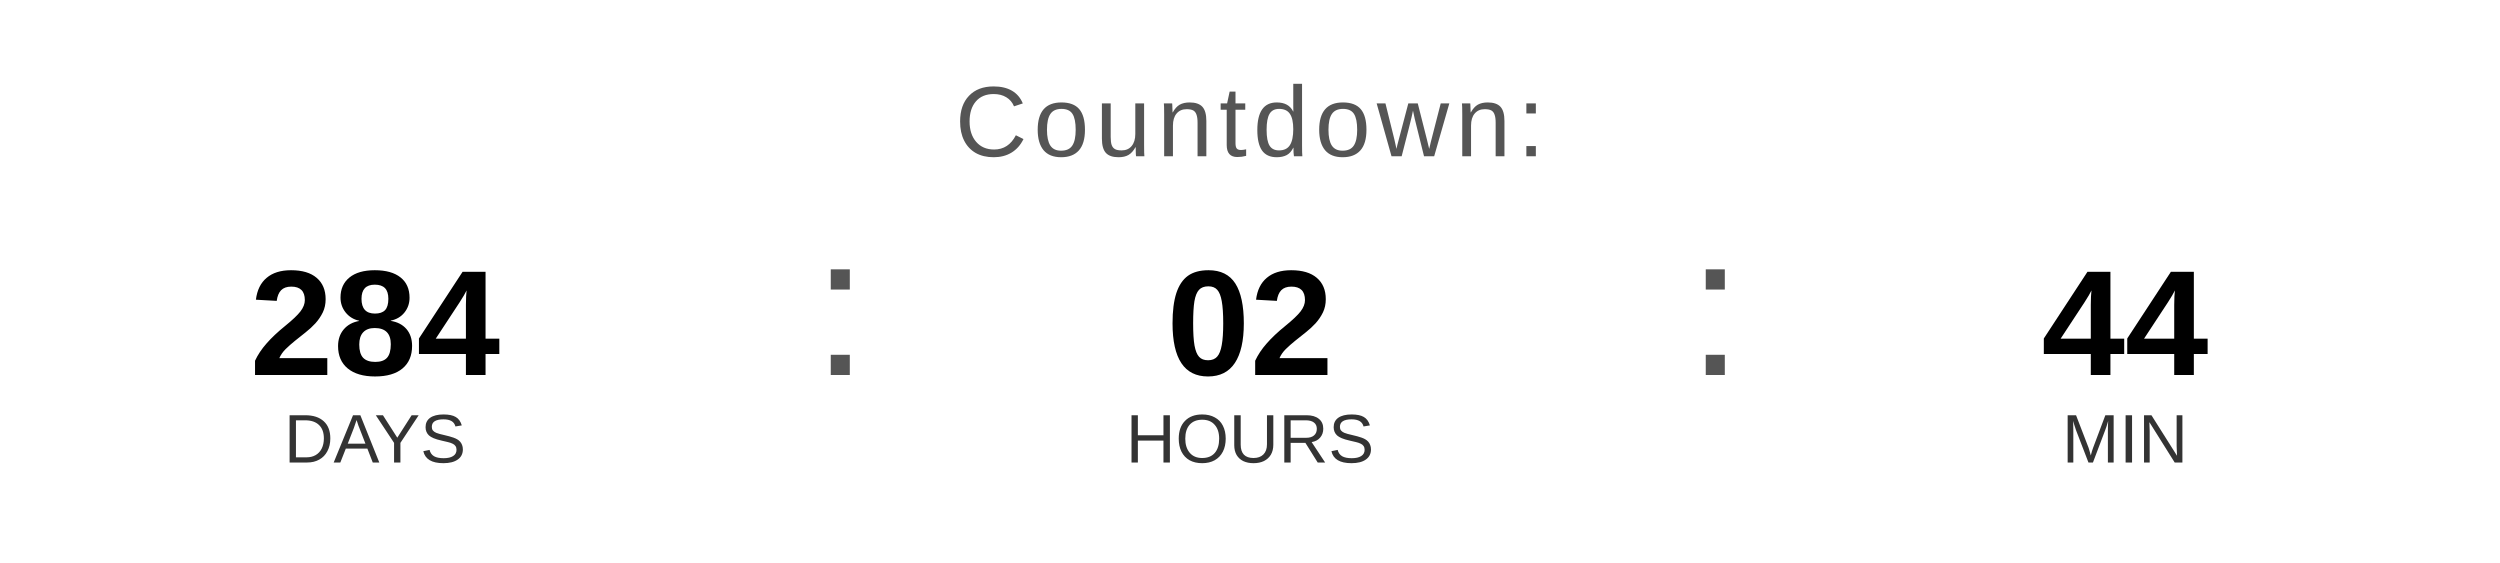
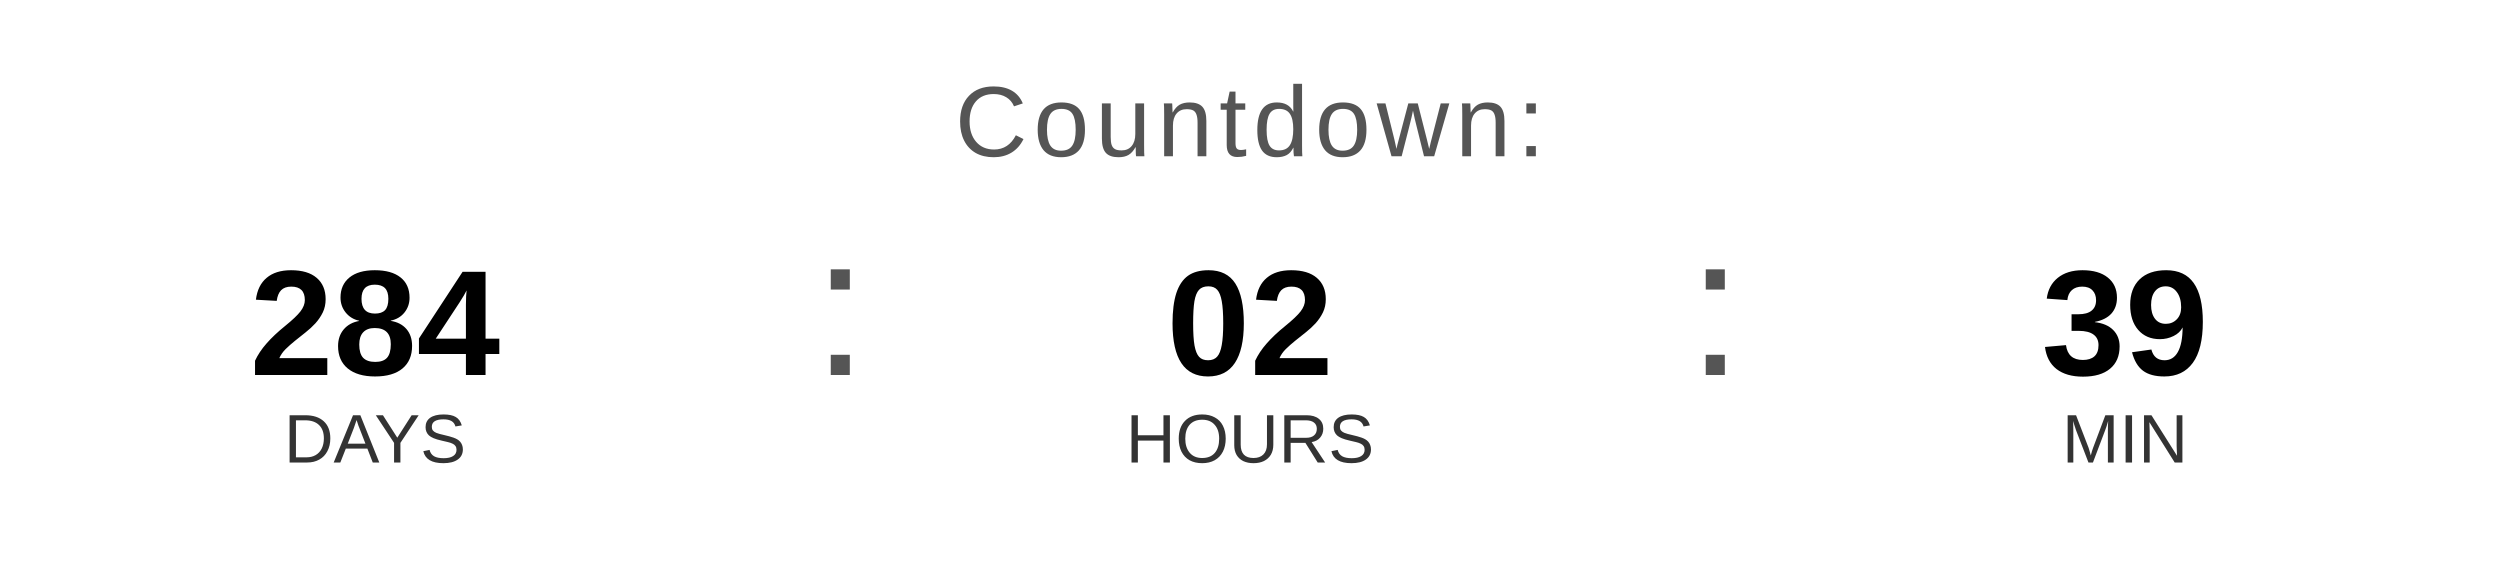
<svg xmlns="http://www.w3.org/2000/svg" width="400" height="90" viewBox="0 0 400 90">
  <text x="200" y="25" font-family="Arial, Helvetica, sans-serif" font-size="16" fill="#555555" text-anchor="middle" letter-spacing="1">
    Countdown:
  </text>
  <text x="60" y="60" font-family="Arial, Helvetica, sans-serif" font-size="24" font-weight="bold" fill="#000000" text-anchor="middle">284</text>
  <text x="60" y="74" font-family="Arial, Helvetica, sans-serif" font-size="11" fill="#333333" text-anchor="middle">DAYS</text>
  <text x="130" y="60" font-family="Arial, sans-serif" font-size="32" fill="#555555">:</text>
  <text x="200" y="60" font-family="Arial, Helvetica, sans-serif" font-size="24" font-weight="bold" fill="#000000" text-anchor="middle">02</text>
  <text x="200" y="74" font-family="Arial, Helvetica, sans-serif" font-size="11" fill="#333333" text-anchor="middle">HOURS</text>
  <text x="270" y="60" font-family="Arial, sans-serif" font-size="32" fill="#555555">:</text>
-   <text x="340" y="60" font-family="Arial, Helvetica, sans-serif" font-size="24" font-weight="bold" fill="#000000" text-anchor="middle">44</text>
+   <text x="340" y="60" font-family="Arial, Helvetica, sans-serif" font-size="24" font-weight="bold" fill="#000000" text-anchor="middle">39</text>
  <text x="340" y="74" font-family="Arial, Helvetica, sans-serif" font-size="11" fill="#333333" text-anchor="middle">MIN</text>
</svg>
